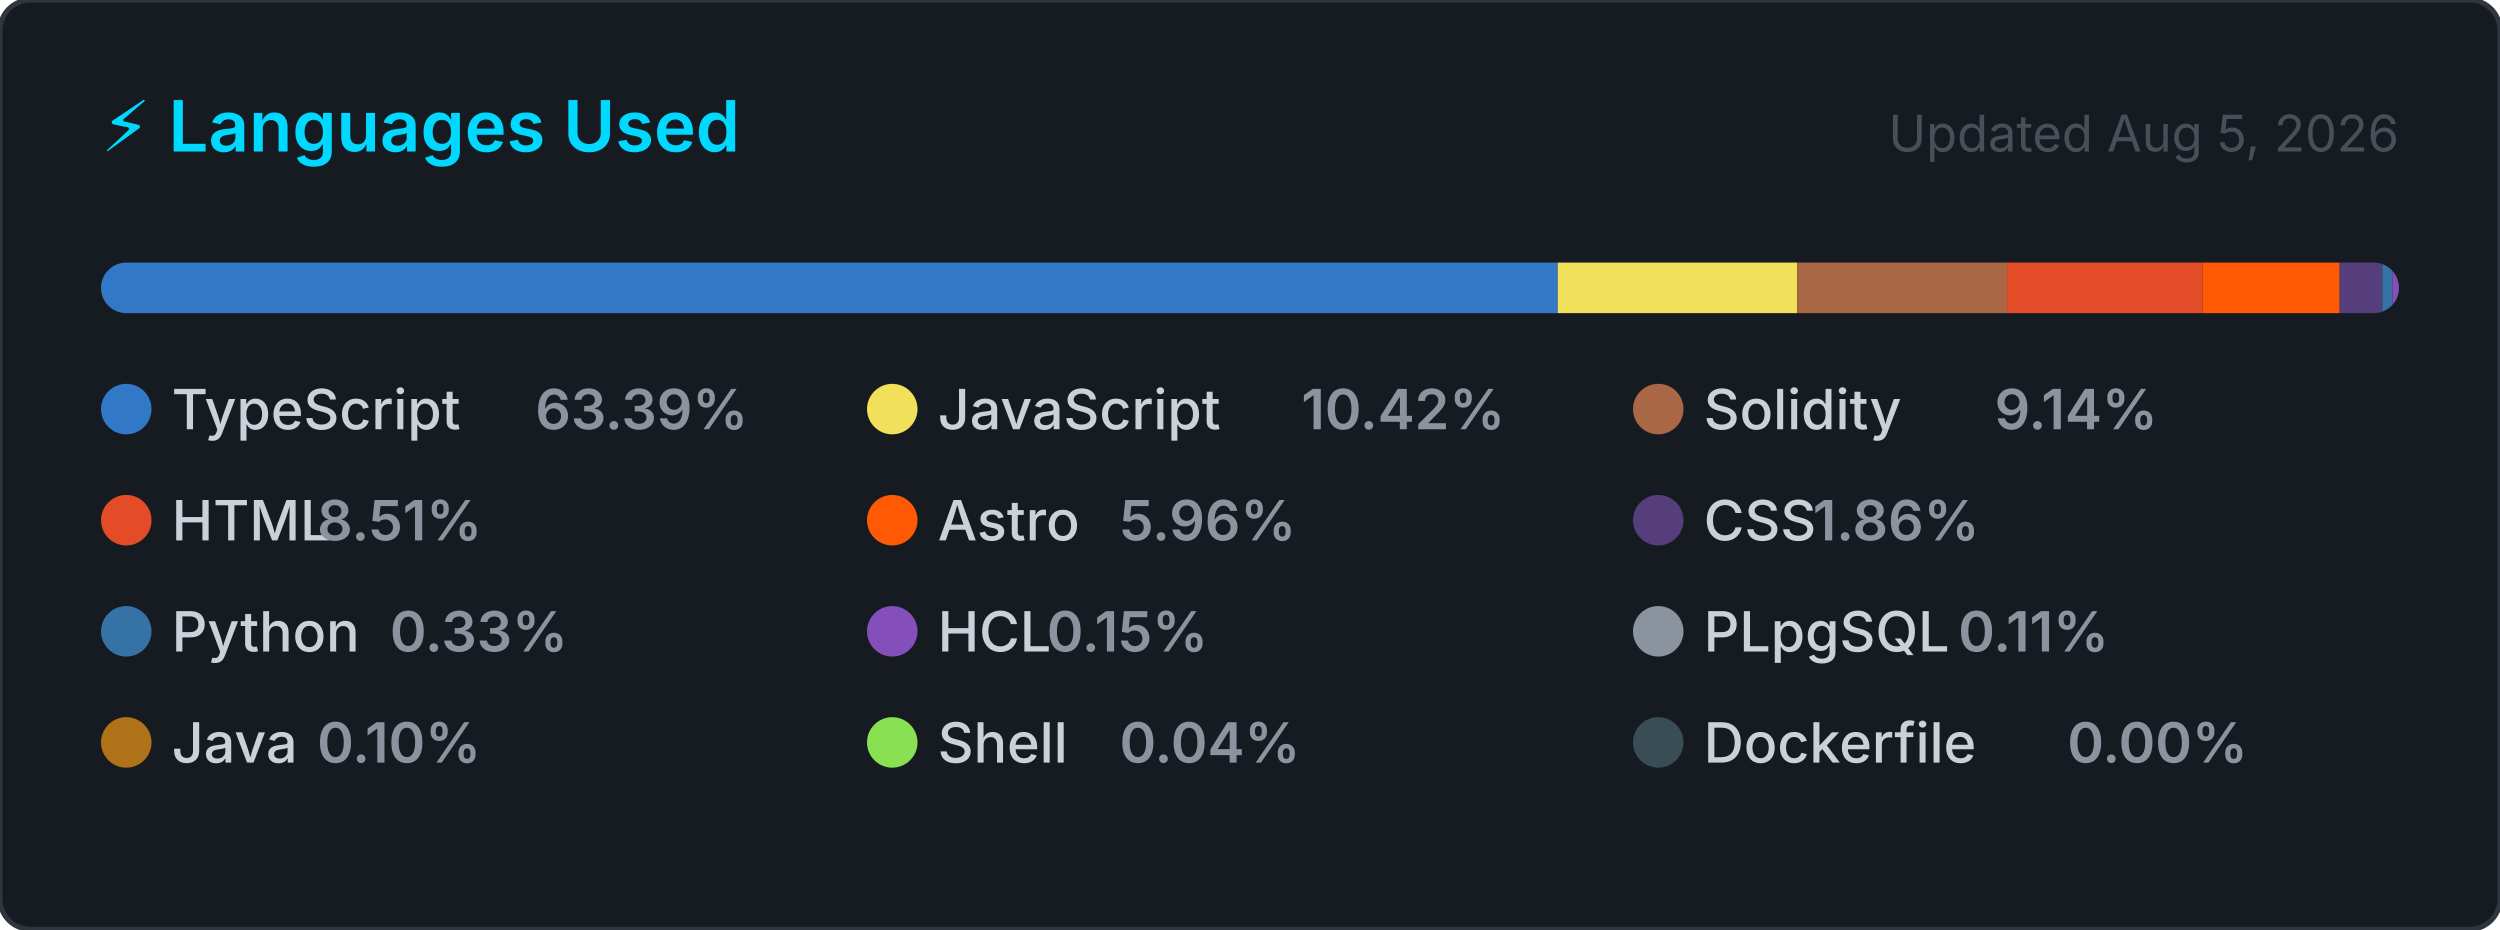
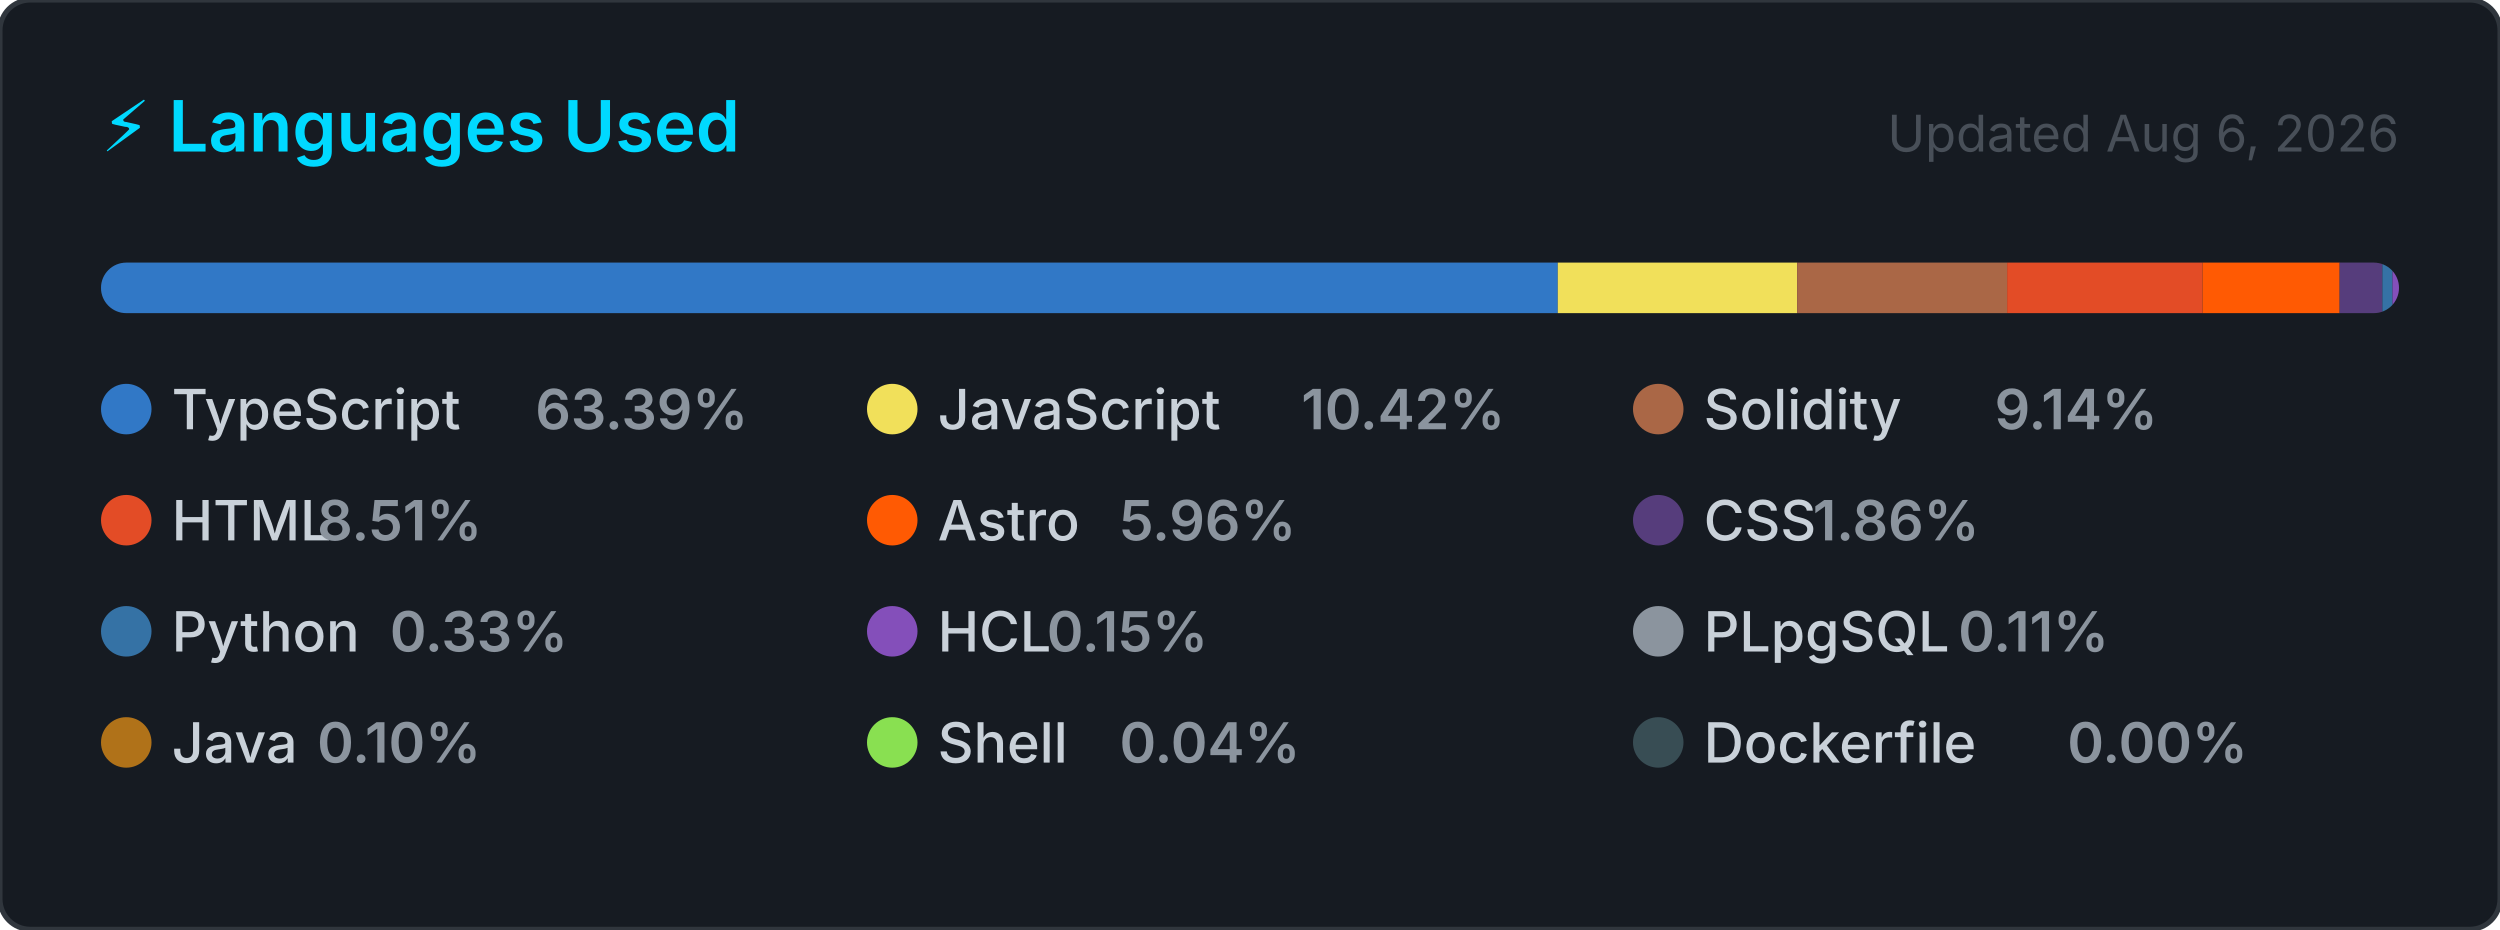
<svg xmlns="http://www.w3.org/2000/svg" width="495" height="184" viewBox="0 0 495 184" role="img" aria-label="Top programming languages for CallejaJ">
  <style>
    .card      { fill: #161b22; stroke: #30363d; stroke-width: 1; }
    .title     { font: 600 14px -apple-system, BlinkMacSystemFont, 'Segoe UI', sans-serif; fill: #00D9FF; }
    .updated   { font: 400 10px -apple-system, BlinkMacSystemFont, 'Segoe UI', sans-serif; fill: #484f58; }
    .lang-name { font: 500 11px -apple-system, BlinkMacSystemFont, 'Segoe UI', sans-serif; fill: #c9d1d9; }
    .lang-pct  { font: 600 11px -apple-system, BlinkMacSystemFont, 'Segoe UI', sans-serif; fill: #8b949e; }
  </style>
  <defs>
    <clipPath id="bar-clip">
      <rect x="20" y="52" width="455" height="10" rx="5" />
    </clipPath>
  </defs>
  <rect width="495" height="184" rx="6" ry="6" class="card" />
  <text x="20" y="30" class="title">⚡ Languages Used</text>
-   <text x="475" y="30" class="updated" text-anchor="end">Updated Aug 5, 2026</text>
+   <text x="475" y="30" class="updated" text-anchor="end">Updated Aug 6, 2026</text>
  <rect x="20" y="52" width="455" height="10" rx="5" fill="#21262d" />
  <g clip-path="url(#bar-clip)">
    <rect x="20.00" y="52" width="288.44" height="10" fill="#3178c6" />
    <rect x="308.44" y="52" width="47.40" height="10" fill="#f1e05a" />
    <rect x="355.84" y="52" width="41.57" height="10" fill="#AA6746" />
    <rect x="397.41" y="52" width="38.71" height="10" fill="#e34c26" />
    <rect x="436.12" y="52" width="27.13" height="10" fill="#ff5a03" />
    <rect x="463.25" y="52" width="8.46" height="10" fill="#563d7c" />
    <rect x="471.71" y="52" width="2.00" height="10" fill="#3572A5" />
    <rect x="473.71" y="52" width="2.00" height="10" fill="#844FBA" />
    <rect x="475.71" y="52" width="2.00" height="10" fill="#8b949e" />
    <rect x="477.71" y="52" width="2.00" height="10" fill="#b07219" />
    <rect x="479.71" y="52" width="2.00" height="10" fill="#89e051" />
    <rect x="481.71" y="52" width="2.00" height="10" fill="#384d54" />
  </g>
  <g transform="translate(20, 76)">
    <circle cx="5" cy="5" r="5" fill="#3178c6" />
    <text x="14" y="9" class="lang-name">TypeScript</text>
    <text x="14" y="9" class="lang-pct" dx="72">63.39%</text>
  </g>
  <g transform="translate(171.6667, 76)">
    <circle cx="5" cy="5" r="5" fill="#f1e05a" />
    <text x="14" y="9" class="lang-name">JavaScript</text>
    <text x="14" y="9" class="lang-pct" dx="72">10.42%</text>
  </g>
  <g transform="translate(323.3333, 76)">
    <circle cx="5" cy="5" r="5" fill="#AA6746" />
    <text x="14" y="9" class="lang-name">Solidity</text>
    <text x="14" y="9" class="lang-pct" dx="57.6">9.14%</text>
  </g>
  <g transform="translate(20, 98)">
    <circle cx="5" cy="5" r="5" fill="#e34c26" />
    <text x="14" y="9" class="lang-name">HTML</text>
    <text x="14" y="9" class="lang-pct" dx="28.8">8.51%</text>
  </g>
  <g transform="translate(171.6667, 98)">
    <circle cx="5" cy="5" r="5" fill="#ff5a03" />
    <text x="14" y="9" class="lang-name">Astro</text>
    <text x="14" y="9" class="lang-pct" dx="36">5.96%</text>
  </g>
  <g transform="translate(323.3333, 98)">
    <circle cx="5" cy="5" r="5" fill="#563d7c" />
    <text x="14" y="9" class="lang-name">CSS</text>
    <text x="14" y="9" class="lang-pct" dx="21.6">1.86%</text>
  </g>
  <g transform="translate(20, 120)">
    <circle cx="5" cy="5" r="5" fill="#3572A5" />
    <text x="14" y="9" class="lang-name">Python</text>
    <text x="14" y="9" class="lang-pct" dx="43.2">0.33%</text>
  </g>
  <g transform="translate(171.6667, 120)">
    <circle cx="5" cy="5" r="5" fill="#844FBA" />
    <text x="14" y="9" class="lang-name">HCL</text>
    <text x="14" y="9" class="lang-pct" dx="21.6">0.15%</text>
  </g>
  <g transform="translate(323.3333, 120)">
    <circle cx="5" cy="5" r="5" fill="#8b949e" />
    <text x="14" y="9" class="lang-name">PLpgSQL</text>
    <text x="14" y="9" class="lang-pct" dx="50.4">0.11%</text>
  </g>
  <g transform="translate(20, 142)">
    <circle cx="5" cy="5" r="5" fill="#b07219" />
    <text x="14" y="9" class="lang-name">Java</text>
    <text x="14" y="9" class="lang-pct" dx="28.8">0.10%</text>
  </g>
  <g transform="translate(171.6667, 142)">
    <circle cx="5" cy="5" r="5" fill="#89e051" />
    <text x="14" y="9" class="lang-name">Shell</text>
    <text x="14" y="9" class="lang-pct" dx="36">0.04%</text>
  </g>
  <g transform="translate(323.3333, 142)">
    <circle cx="5" cy="5" r="5" fill="#384d54" />
    <text x="14" y="9" class="lang-name">Dockerfile</text>
    <text x="14" y="9" class="lang-pct" dx="72">0.00%</text>
  </g>
</svg>
